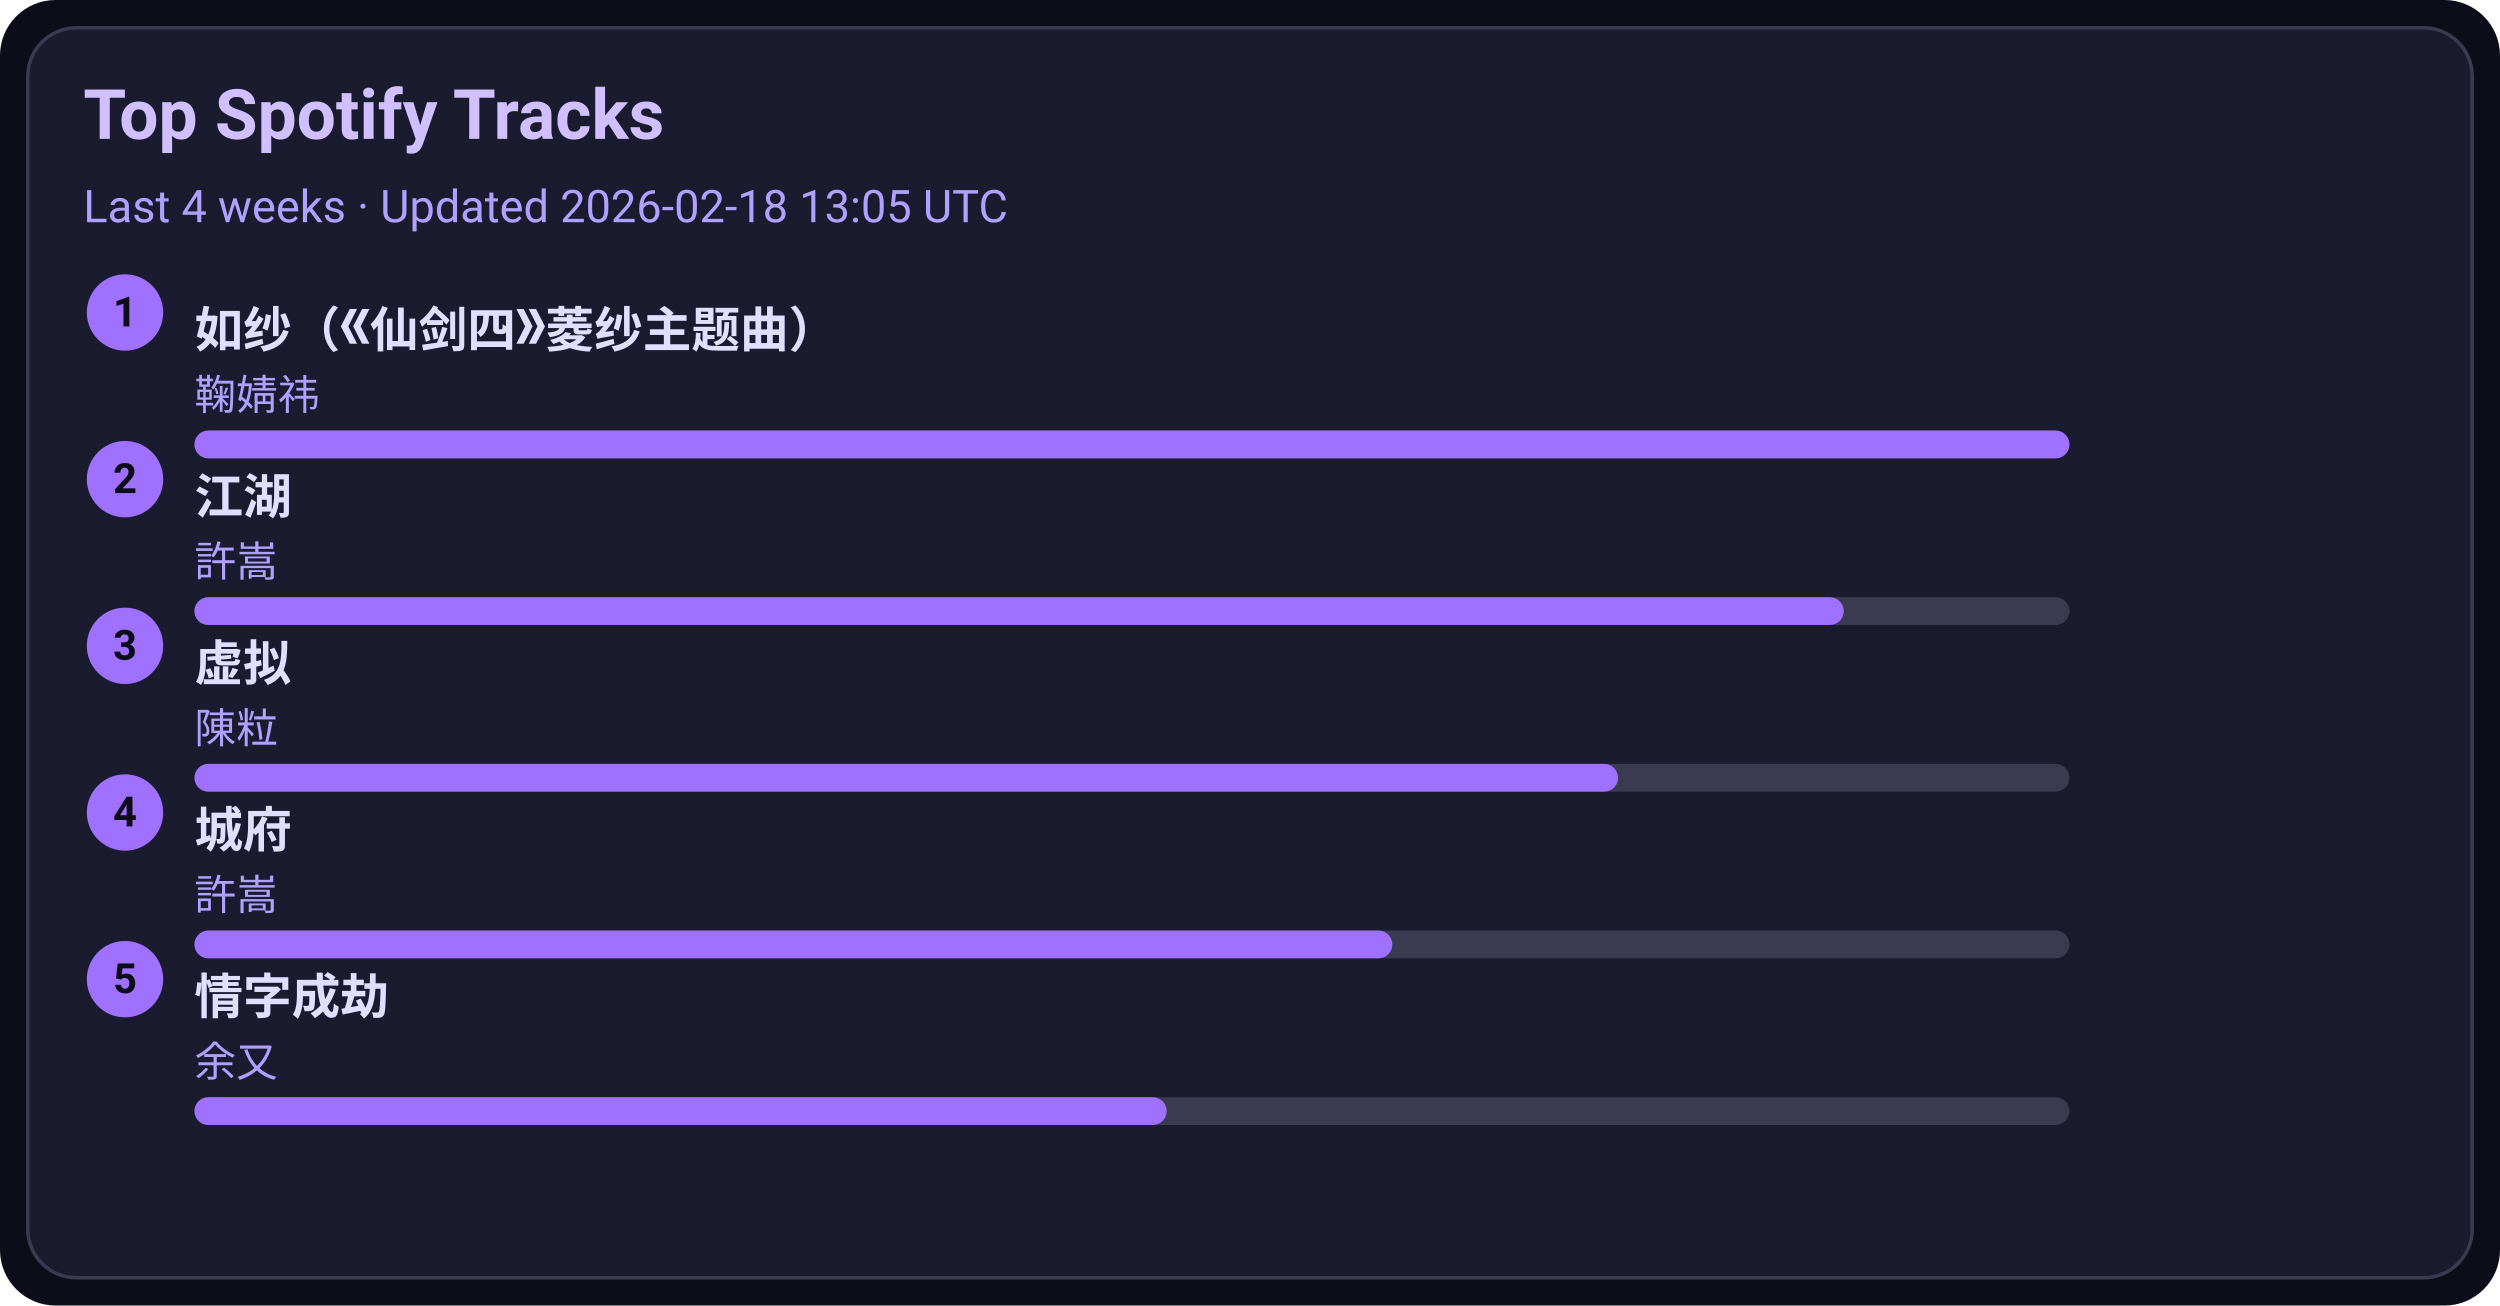
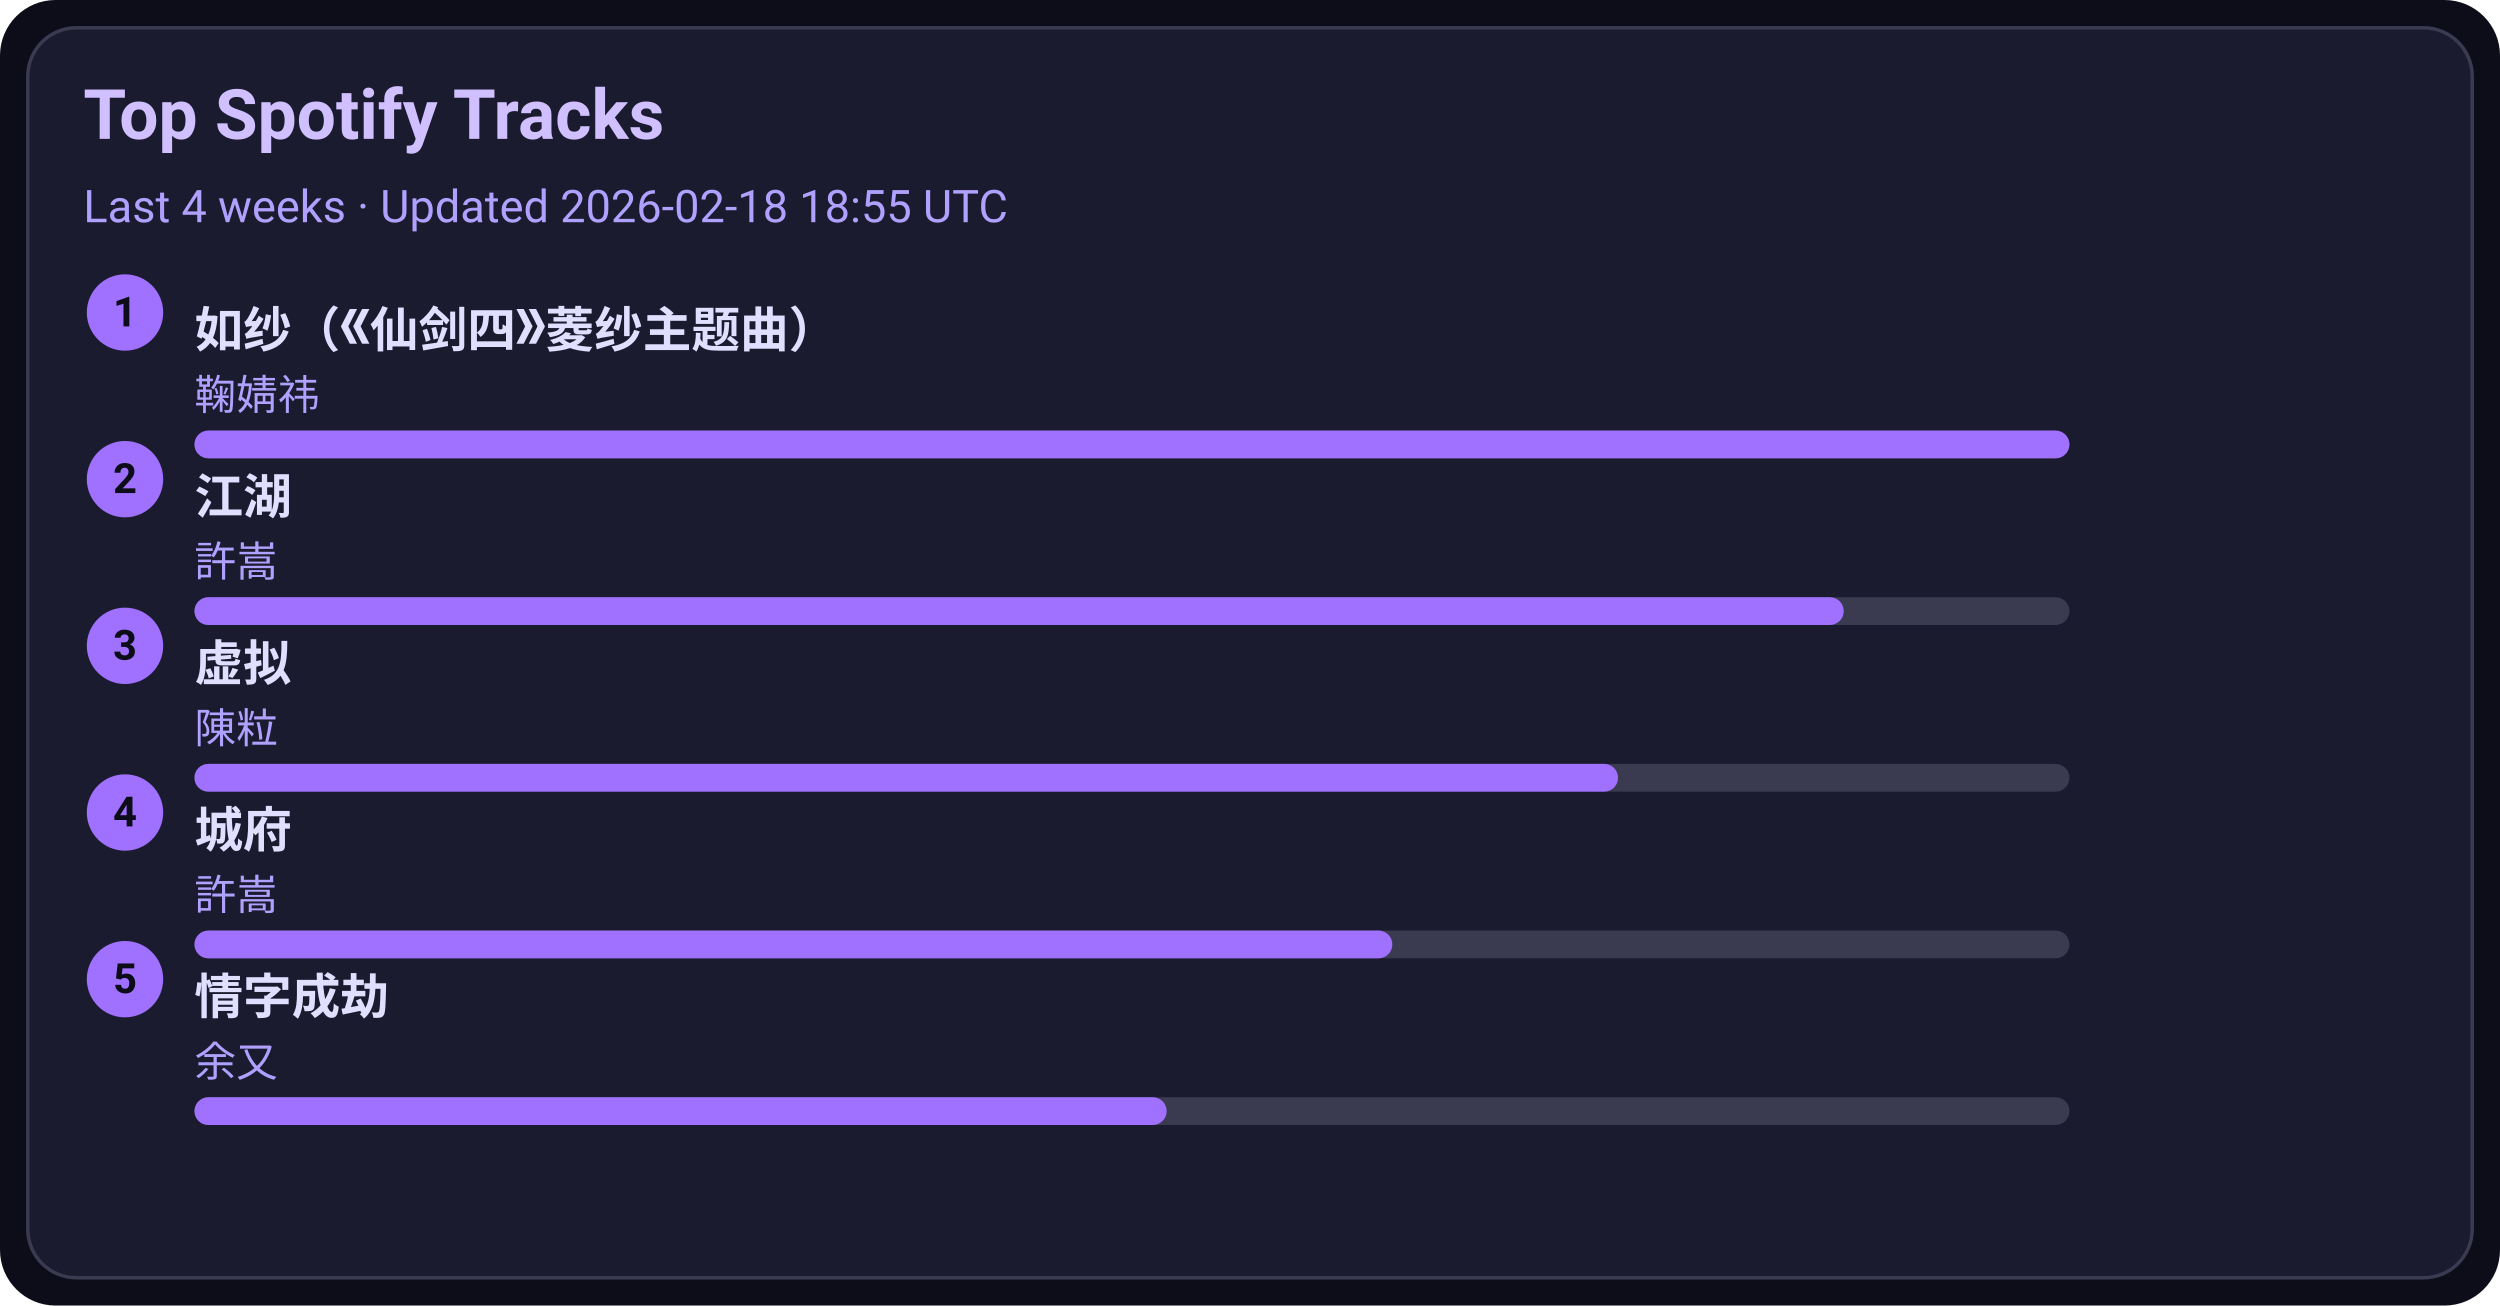
<svg xmlns="http://www.w3.org/2000/svg" width="720" height="376" viewBox="0 0 720 376">
  <style>text{font-family:-apple-system,BlinkMacSystemFont,Segoe UI,Roboto,Ubuntu,Helvetica Neue,Arial,Noto Sans,sans-serif}</style>
  <rect width="720" height="376" rx="16" fill="#0d0d1a" />
  <rect x="8" y="8" width="704" height="360" rx="14" fill="#1b1b2f" stroke="#3a3a50" />
  <text x="24" y="40" font-size="20" fill="#d0c0ff" font-weight="600">Top Spotify Tracks</text>
-   <text x="24" y="64" font-size="13" fill="#b0a0ff">Last 4 weeks · Updated 2026-02-18 13:05 UTC</text>
+   <text x="24" y="64" font-size="13" fill="#b0a0ff">Last 4 weeks · Updated 2026-02-18 18:55 UTC</text>
  <circle cx="36" cy="90" r="11" fill="#a070ff" />
  <text x="36" y="94" text-anchor="middle" font-size="12" fill="#0d0d1a" font-weight="700">1</text>
  <a href="https://open.spotify.com/track/69FUNgvEVkNbHq43lgvdme" target="_blank" rel="noopener noreferrer">
    <text x="56" y="100" font-size="14" fill="#e0dfff" font-weight="600">如纱（《仙剑四》菱纱主题曲）</text>
  </a>
  <text x="56" y="118" font-size="12" fill="#b0a0ff">鞠婧祎</text>
  <rect x="56" y="124" width="540" height="8" rx="4" fill="#3a3a50" />
  <rect x="56" y="124" width="540" height="8" rx="4" fill="#a070ff" />
  <circle cx="36" cy="138" r="11" fill="#a070ff" />
  <text x="36" y="142" text-anchor="middle" font-size="12" fill="#0d0d1a" font-weight="700">2</text>
  <a href="https://open.spotify.com/track/03PCdwqajii1xgp7WIozzC" target="_blank" rel="noopener noreferrer">
    <text x="56" y="148" font-size="14" fill="#e0dfff" font-weight="600">江湖</text>
  </a>
  <text x="56" y="166" font-size="12" fill="#b0a0ff">許嵩</text>
  <rect x="56" y="172" width="540" height="8" rx="4" fill="#3a3a50" />
  <rect x="56" y="172" width="475" height="8" rx="4" fill="#a070ff" />
  <circle cx="36" cy="186" r="11" fill="#a070ff" />
  <text x="36" y="190" text-anchor="middle" font-size="12" fill="#0d0d1a" font-weight="700">3</text>
  <a href="https://open.spotify.com/track/5l9sg05BhpfsdLfRvjGsAf" target="_blank" rel="noopener noreferrer">
    <text x="56" y="196" font-size="14" fill="#e0dfff" font-weight="600">虚拟</text>
  </a>
  <text x="56" y="214" font-size="12" fill="#b0a0ff">陳粒</text>
  <rect x="56" y="220" width="540" height="8" rx="4" fill="#3a3a50" />
  <rect x="56" y="220" width="410" height="8" rx="4" fill="#a070ff" />
  <circle cx="36" cy="234" r="11" fill="#a070ff" />
  <text x="36" y="238" text-anchor="middle" font-size="12" fill="#0d0d1a" font-weight="700">4</text>
  <a href="https://open.spotify.com/track/4AmlSf7hye0QVpnHCcEoEw" target="_blank" rel="noopener noreferrer">
    <text x="56" y="244" font-size="14" fill="#e0dfff" font-weight="600">城府</text>
  </a>
  <text x="56" y="262" font-size="12" fill="#b0a0ff">許嵩</text>
  <rect x="56" y="268" width="540" height="8" rx="4" fill="#3a3a50" />
  <rect x="56" y="268" width="345" height="8" rx="4" fill="#a070ff" />
  <circle cx="36" cy="282" r="11" fill="#a070ff" />
  <text x="36" y="286" text-anchor="middle" font-size="12" fill="#0d0d1a" font-weight="700">5</text>
  <a href="https://open.spotify.com/track/6PLof7Z5mvbp9im83J4m3m" target="_blank" rel="noopener noreferrer">
    <text x="56" y="292" font-size="14" fill="#e0dfff" font-weight="600">情字成劫</text>
  </a>
  <text x="56" y="310" font-size="12" fill="#b0a0ff">余又</text>
  <rect x="56" y="316" width="540" height="8" rx="4" fill="#3a3a50" />
  <rect x="56" y="316" width="280" height="8" rx="4" fill="#a070ff" />
</svg>
